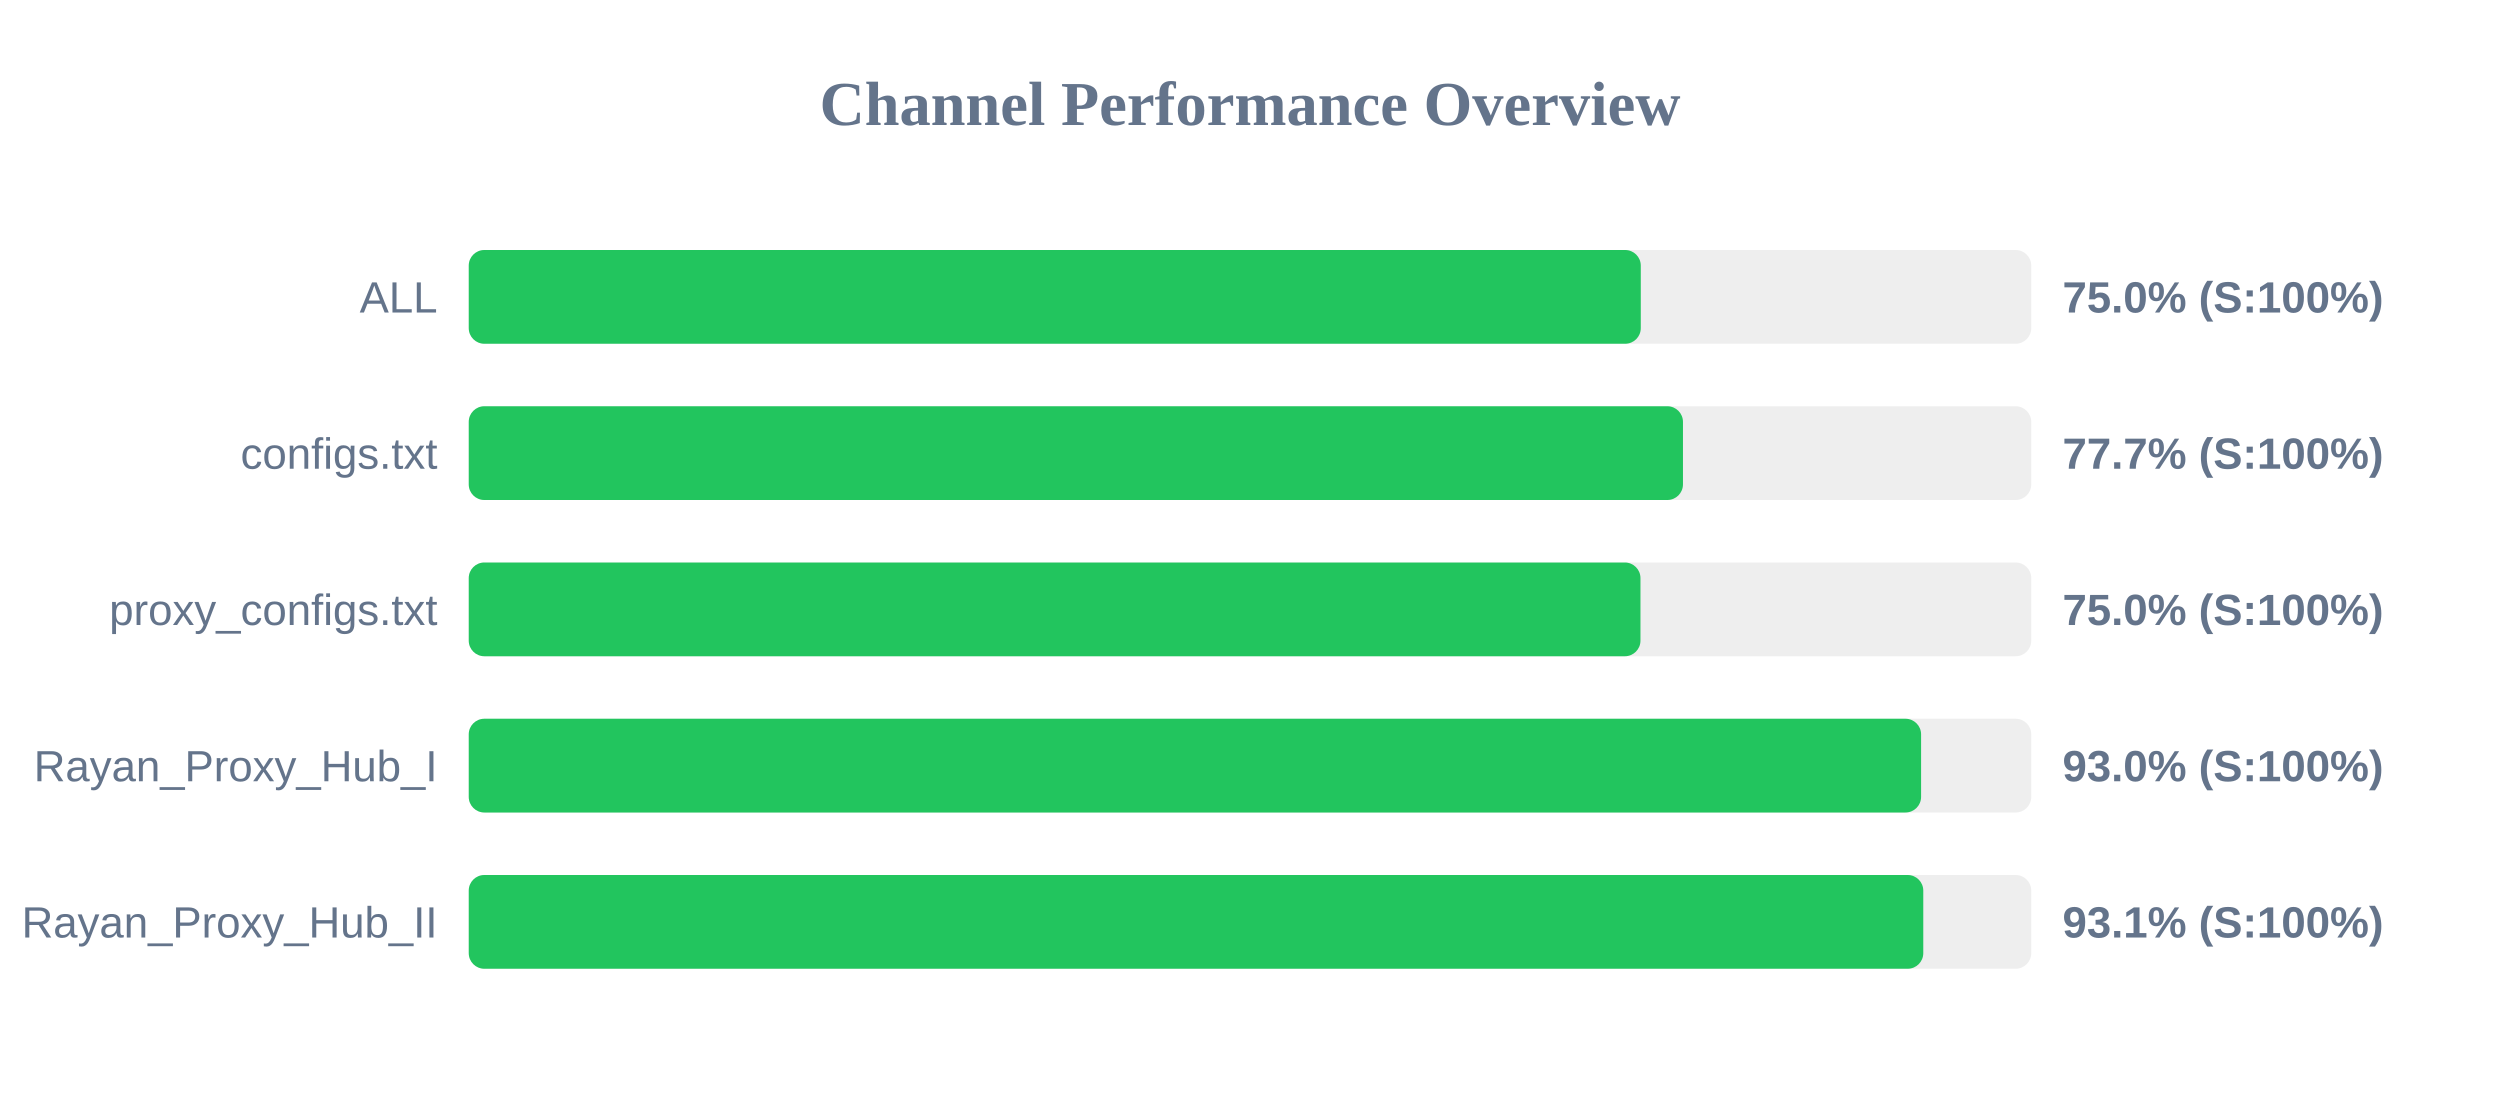
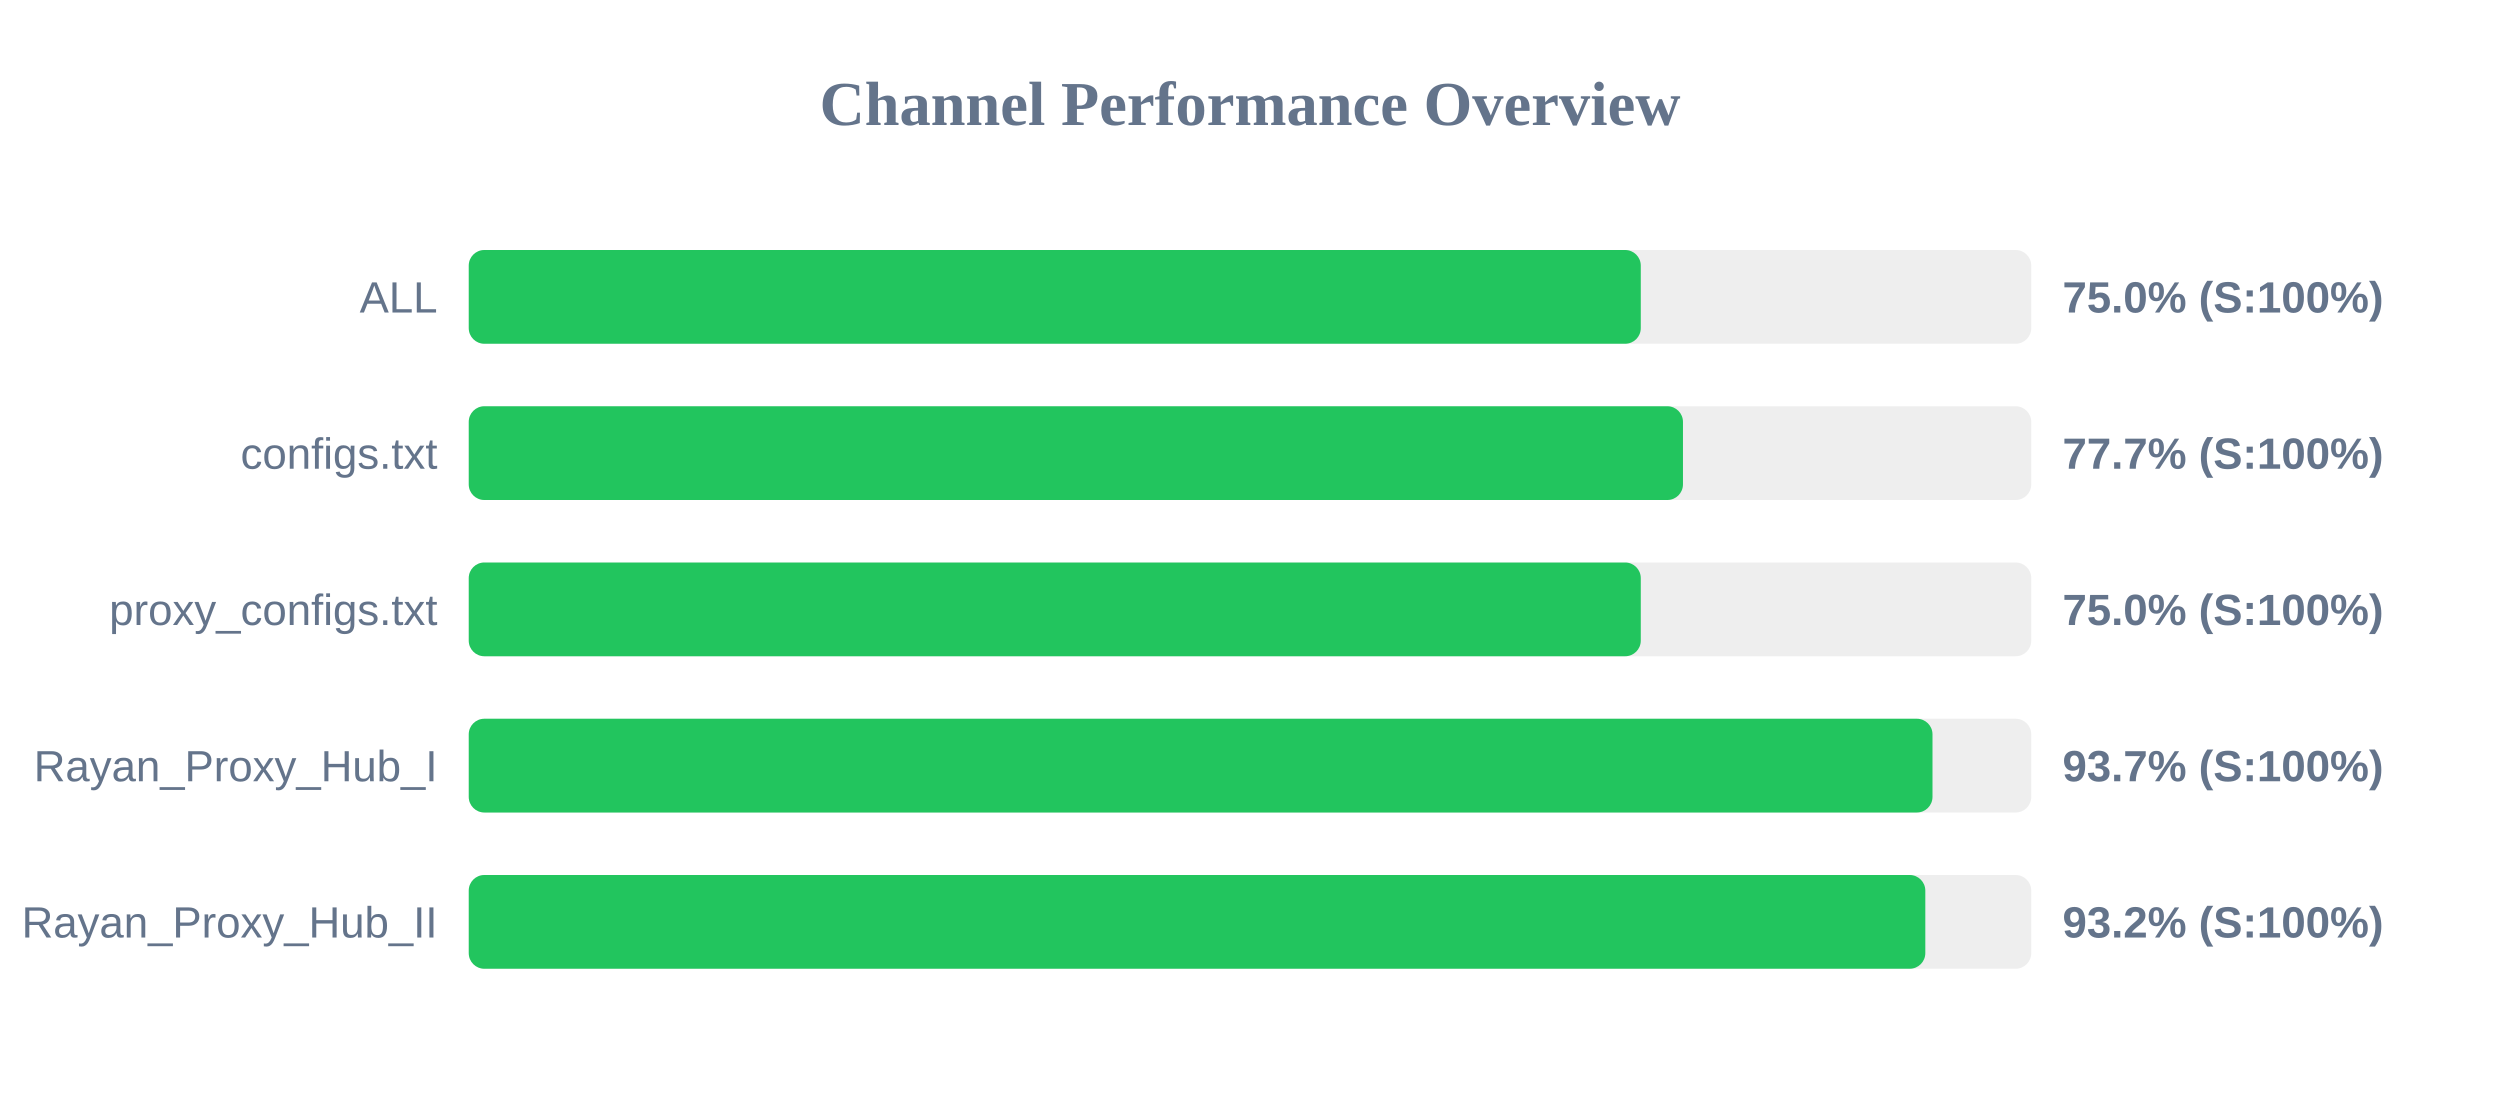
<svg xmlns="http://www.w3.org/2000/svg" width="800" height="350" version="1.1">
  <style>
        .row { font: 14px Arial; fill: #64748b; }
        .score { font: bold 14px Arial; fill: #64748b; }
    </style>
  <text x="400" y="40" text-anchor="middle" font-size="20px" font-weight="bold" fill="#64748b">Channel Performance Overview</text>
  <rect x="150" y="80" width="500" height="30" fill="#eee" rx="5" />
  <rect x="150" y="80" width="375.05" height="30" fill="#22c55e" rx="5" />
  <text x="140" y="100" text-anchor="end" class="row">ALL</text>
  <text x="660" y="100" text-anchor="start" class="score">75.0% (S:100%)</text>
  <rect x="150" y="130" width="500" height="30" fill="#eee" rx="5" />
  <rect x="150" y="130" width="388.55" height="30" fill="#22c55e" rx="5" />
  <text x="140" y="150" text-anchor="end" class="row">configs.txt</text>
  <text x="660" y="150" text-anchor="start" class="score">77.7% (S:100%)</text>
  <rect x="150" y="180" width="500" height="30" fill="#eee" rx="5" />
-   <rect x="150" y="180" width="374.95" height="30" fill="#22c55e" rx="5" />
+   <rect x="150" y="180" width="375.05" height="30" fill="#22c55e" rx="5" />
  <text x="140" y="200" text-anchor="end" class="row">proxy_configs.txt</text>
  <text x="660" y="200" text-anchor="start" class="score">75.0% (S:100%)</text>
  <rect x="150" y="230" width="500" height="30" fill="#eee" rx="5" />
-   <rect x="150" y="230" width="464.75" height="30" fill="#22c55e" rx="5" />
+   <rect x="150" y="230" width="468.4" height="30" fill="#22c55e" rx="5" />
  <text x="140" y="250" text-anchor="end" class="row">Rayan_Proxy_Hub_I</text>
-   <text x="660" y="250" text-anchor="start" class="score">93.0% (S:100%)</text>
+   <text x="660" y="250" text-anchor="start" class="score">93.7% (S:100%)</text>
  <rect x="150" y="280" width="500" height="30" fill="#eee" rx="5" />
-   <rect x="150" y="280" width="465.45" height="30" fill="#22c55e" rx="5" />
+   <rect x="150" y="280" width="466.1" height="30" fill="#22c55e" rx="5" />
  <text x="140" y="300" text-anchor="end" class="row">Rayan_Proxy_Hub_II</text>
-   <text x="660" y="300" text-anchor="start" class="score">93.1% (S:100%)</text>
+   <text x="660" y="300" text-anchor="start" class="score">93.2% (S:100%)</text>
</svg>
